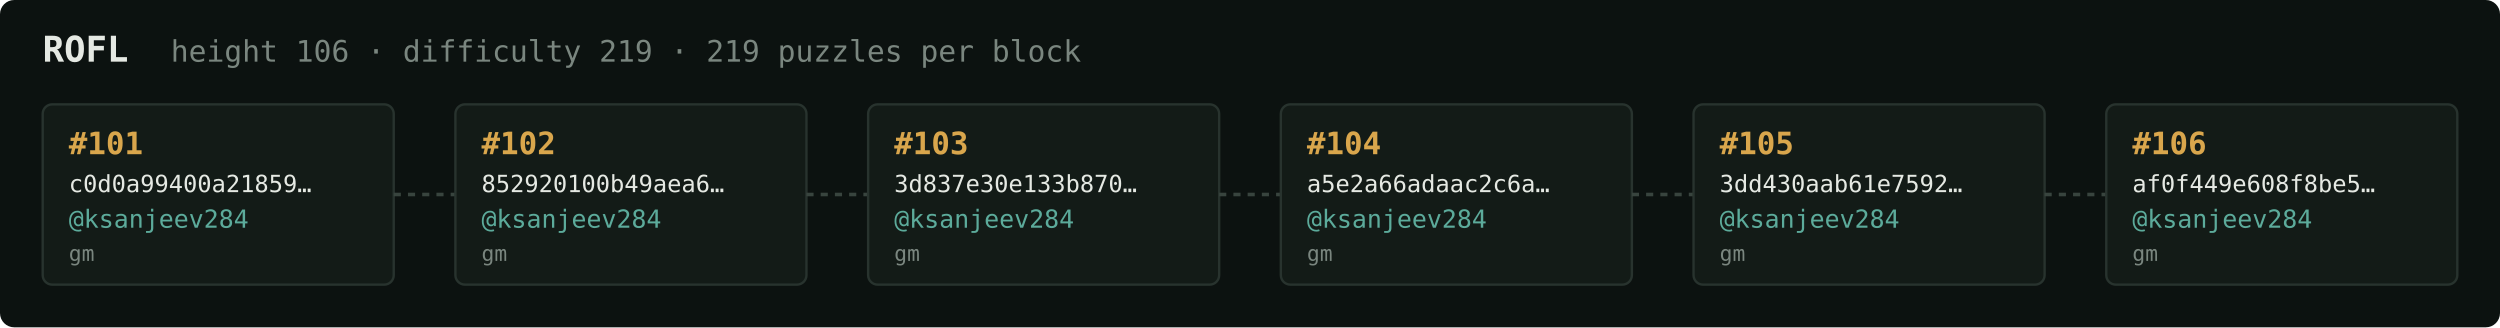
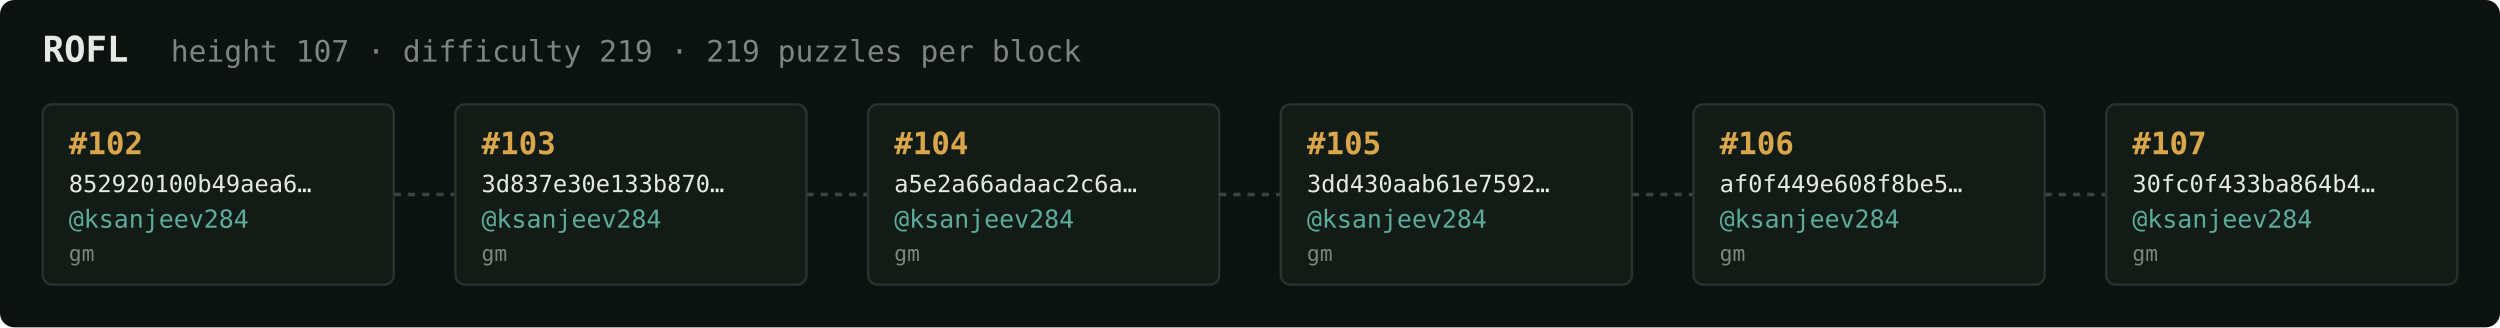
<svg xmlns="http://www.w3.org/2000/svg" width="1054" height="138" viewBox="0 0 1054 138" font-family="ui-monospace,SFMono-Regular,Menlo,monospace">
  <rect fill="#0c1210" width="1054" height="138" rx="6" />
  <text x="18" y="26" fill="#e5e9e3" font-size="15" font-weight="700">ROFL</text>
-   <text x="72" y="26" fill="#7a867f" font-size="12.5">height 106 · difficulty 219 · 219 puzzles per block</text>
+   <text x="72" y="26" fill="#7a867f" font-size="12.5">height 107 · difficulty 219 · 219 puzzles per block</text>
  <rect x="18" y="44" width="148" height="76" rx="4" fill="#131b17" stroke="#28332e" stroke-width="1" />
-   <text x="29" y="65" fill="#d9a64c" font-size="13" font-weight="700">#101</text>
-   <text x="29" y="81" fill="#e5e9e3" font-size="10">c0d0a99400a21859…</text>
+   <text x="29" y="65" fill="#d9a64c" font-size="13" font-weight="700">#102</text>
+   <text x="29" y="81" fill="#e5e9e3" font-size="10">852920100b49aea6…</text>
  <text x="29" y="96" fill="#5cab9b" font-size="10.5">@ksanjeev284</text>
  <text x="29" y="110" fill="#7a867f" font-size="9">gm</text>
  <line x1="166" y1="82.0" x2="192" y2="82.0" stroke="#38443e" stroke-width="1.5" stroke-dasharray="3 3" />
  <rect x="192" y="44" width="148" height="76" rx="4" fill="#131b17" stroke="#28332e" stroke-width="1" />
-   <text x="203" y="65" fill="#d9a64c" font-size="13" font-weight="700">#102</text>
-   <text x="203" y="81" fill="#e5e9e3" font-size="10">852920100b49aea6…</text>
+   <text x="203" y="65" fill="#d9a64c" font-size="13" font-weight="700">#103</text>
+   <text x="203" y="81" fill="#e5e9e3" font-size="10">3d837e30e133b870…</text>
  <text x="203" y="96" fill="#5cab9b" font-size="10.5">@ksanjeev284</text>
  <text x="203" y="110" fill="#7a867f" font-size="9">gm</text>
  <line x1="340" y1="82.0" x2="366" y2="82.0" stroke="#38443e" stroke-width="1.5" stroke-dasharray="3 3" />
  <rect x="366" y="44" width="148" height="76" rx="4" fill="#131b17" stroke="#28332e" stroke-width="1" />
-   <text x="377" y="65" fill="#d9a64c" font-size="13" font-weight="700">#103</text>
-   <text x="377" y="81" fill="#e5e9e3" font-size="10">3d837e30e133b870…</text>
+   <text x="377" y="65" fill="#d9a64c" font-size="13" font-weight="700">#104</text>
+   <text x="377" y="81" fill="#e5e9e3" font-size="10">a5e2a66adaac2c6a…</text>
  <text x="377" y="96" fill="#5cab9b" font-size="10.5">@ksanjeev284</text>
  <text x="377" y="110" fill="#7a867f" font-size="9">gm</text>
  <line x1="514" y1="82.0" x2="540" y2="82.0" stroke="#38443e" stroke-width="1.5" stroke-dasharray="3 3" />
  <rect x="540" y="44" width="148" height="76" rx="4" fill="#131b17" stroke="#28332e" stroke-width="1" />
-   <text x="551" y="65" fill="#d9a64c" font-size="13" font-weight="700">#104</text>
-   <text x="551" y="81" fill="#e5e9e3" font-size="10">a5e2a66adaac2c6a…</text>
+   <text x="551" y="65" fill="#d9a64c" font-size="13" font-weight="700">#105</text>
+   <text x="551" y="81" fill="#e5e9e3" font-size="10">3dd430aab61e7592…</text>
  <text x="551" y="96" fill="#5cab9b" font-size="10.5">@ksanjeev284</text>
  <text x="551" y="110" fill="#7a867f" font-size="9">gm</text>
  <line x1="688" y1="82.0" x2="714" y2="82.0" stroke="#38443e" stroke-width="1.5" stroke-dasharray="3 3" />
  <rect x="714" y="44" width="148" height="76" rx="4" fill="#131b17" stroke="#28332e" stroke-width="1" />
-   <text x="725" y="65" fill="#d9a64c" font-size="13" font-weight="700">#105</text>
-   <text x="725" y="81" fill="#e5e9e3" font-size="10">3dd430aab61e7592…</text>
+   <text x="725" y="65" fill="#d9a64c" font-size="13" font-weight="700">#106</text>
+   <text x="725" y="81" fill="#e5e9e3" font-size="10">af0f449e608f8be5…</text>
  <text x="725" y="96" fill="#5cab9b" font-size="10.5">@ksanjeev284</text>
  <text x="725" y="110" fill="#7a867f" font-size="9">gm</text>
  <line x1="862" y1="82.0" x2="888" y2="82.0" stroke="#38443e" stroke-width="1.5" stroke-dasharray="3 3" />
  <rect x="888" y="44" width="148" height="76" rx="4" fill="#131b17" stroke="#28332e" stroke-width="1" />
-   <text x="899" y="65" fill="#d9a64c" font-size="13" font-weight="700">#106</text>
-   <text x="899" y="81" fill="#e5e9e3" font-size="10">af0f449e608f8be5…</text>
+   <text x="899" y="65" fill="#d9a64c" font-size="13" font-weight="700">#107</text>
+   <text x="899" y="81" fill="#e5e9e3" font-size="10">30fc0f433ba864b4…</text>
  <text x="899" y="96" fill="#5cab9b" font-size="10.5">@ksanjeev284</text>
  <text x="899" y="110" fill="#7a867f" font-size="9">gm</text>
</svg>
